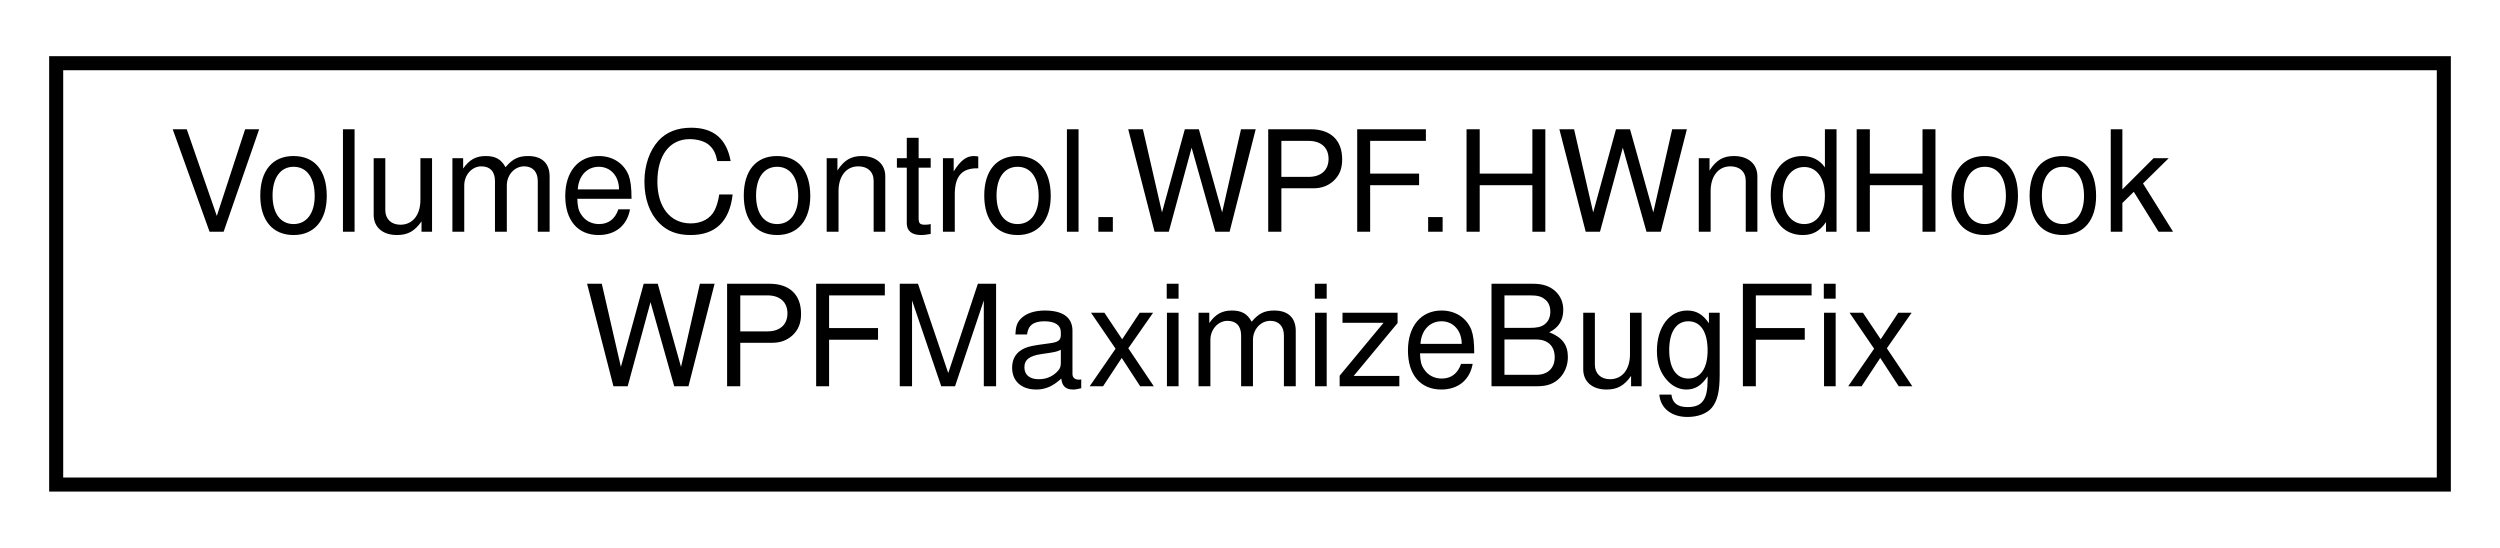
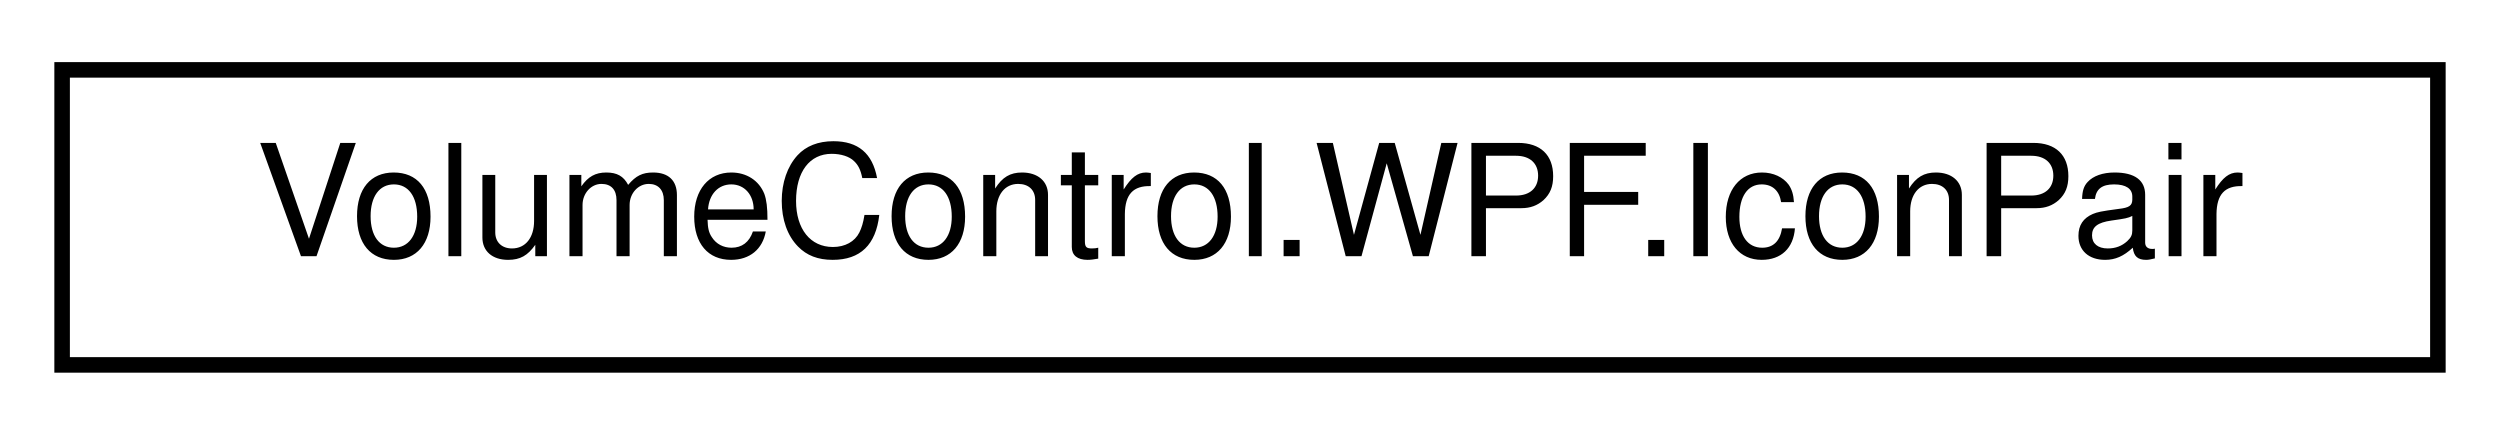
- <svg xmlns="http://www.w3.org/2000/svg" xmlns:xlink="http://www.w3.org/1999/xlink" width="178pt" height="39pt" viewBox="0.00 0.00 178.00 39.00">
-   <g id="graph0" class="graph" transform="scale(1 1) rotate(0) translate(4 35)">
+ <svg xmlns="http://www.w3.org/2000/svg" xmlns:xlink="http://www.w3.org/1999/xlink" width="161pt" height="28pt" viewBox="0.00 0.00 161.00 28.00">
+   <g id="graph0" class="graph" transform="scale(1 1) rotate(0) translate(4 24)">
    <g id="node1" class="node">
      <g id="a_node1">
-         <a xlink:href="class_volume_control_1_1_w_p_f_1_1_h_wnd_hook_w_p_f_maximize_bug_fix.html" target="_top" xlink:title="Adds a message hook handler that fixes a bug with WPF windows that have their Window....">
-           <polygon fill="none" stroke="black" points="0,-0.5 0,-30.5 170,-30.5 170,-0.5 0,-0.5" />
-           <text text-anchor="start" x="8" y="-18.5" font-family="Helvetica,sans-Serif" font-size="10.00">VolumeControl.WPF.HWndHook</text>
-           <text text-anchor="middle" x="85" y="-7.5" font-family="Helvetica,sans-Serif" font-size="10.00">WPFMaximizeBugFix</text>
+         <a xlink:href="class_volume_control_1_1_w_p_f_1_1_icon_pair.html" target="_top" xlink:title="Encapsulates a pair of differently-sized icons.">
+           <polygon fill="none" stroke="black" points="0,-0.5 0,-19.5 153,-19.5 153,-0.5 0,-0.5" />
+           <text text-anchor="middle" x="76.5" y="-7.5" font-family="Helvetica,sans-Serif" font-size="10.00">VolumeControl.WPF.IconPair</text>
        </a>
      </g>
    </g>
  </g>
</svg>
